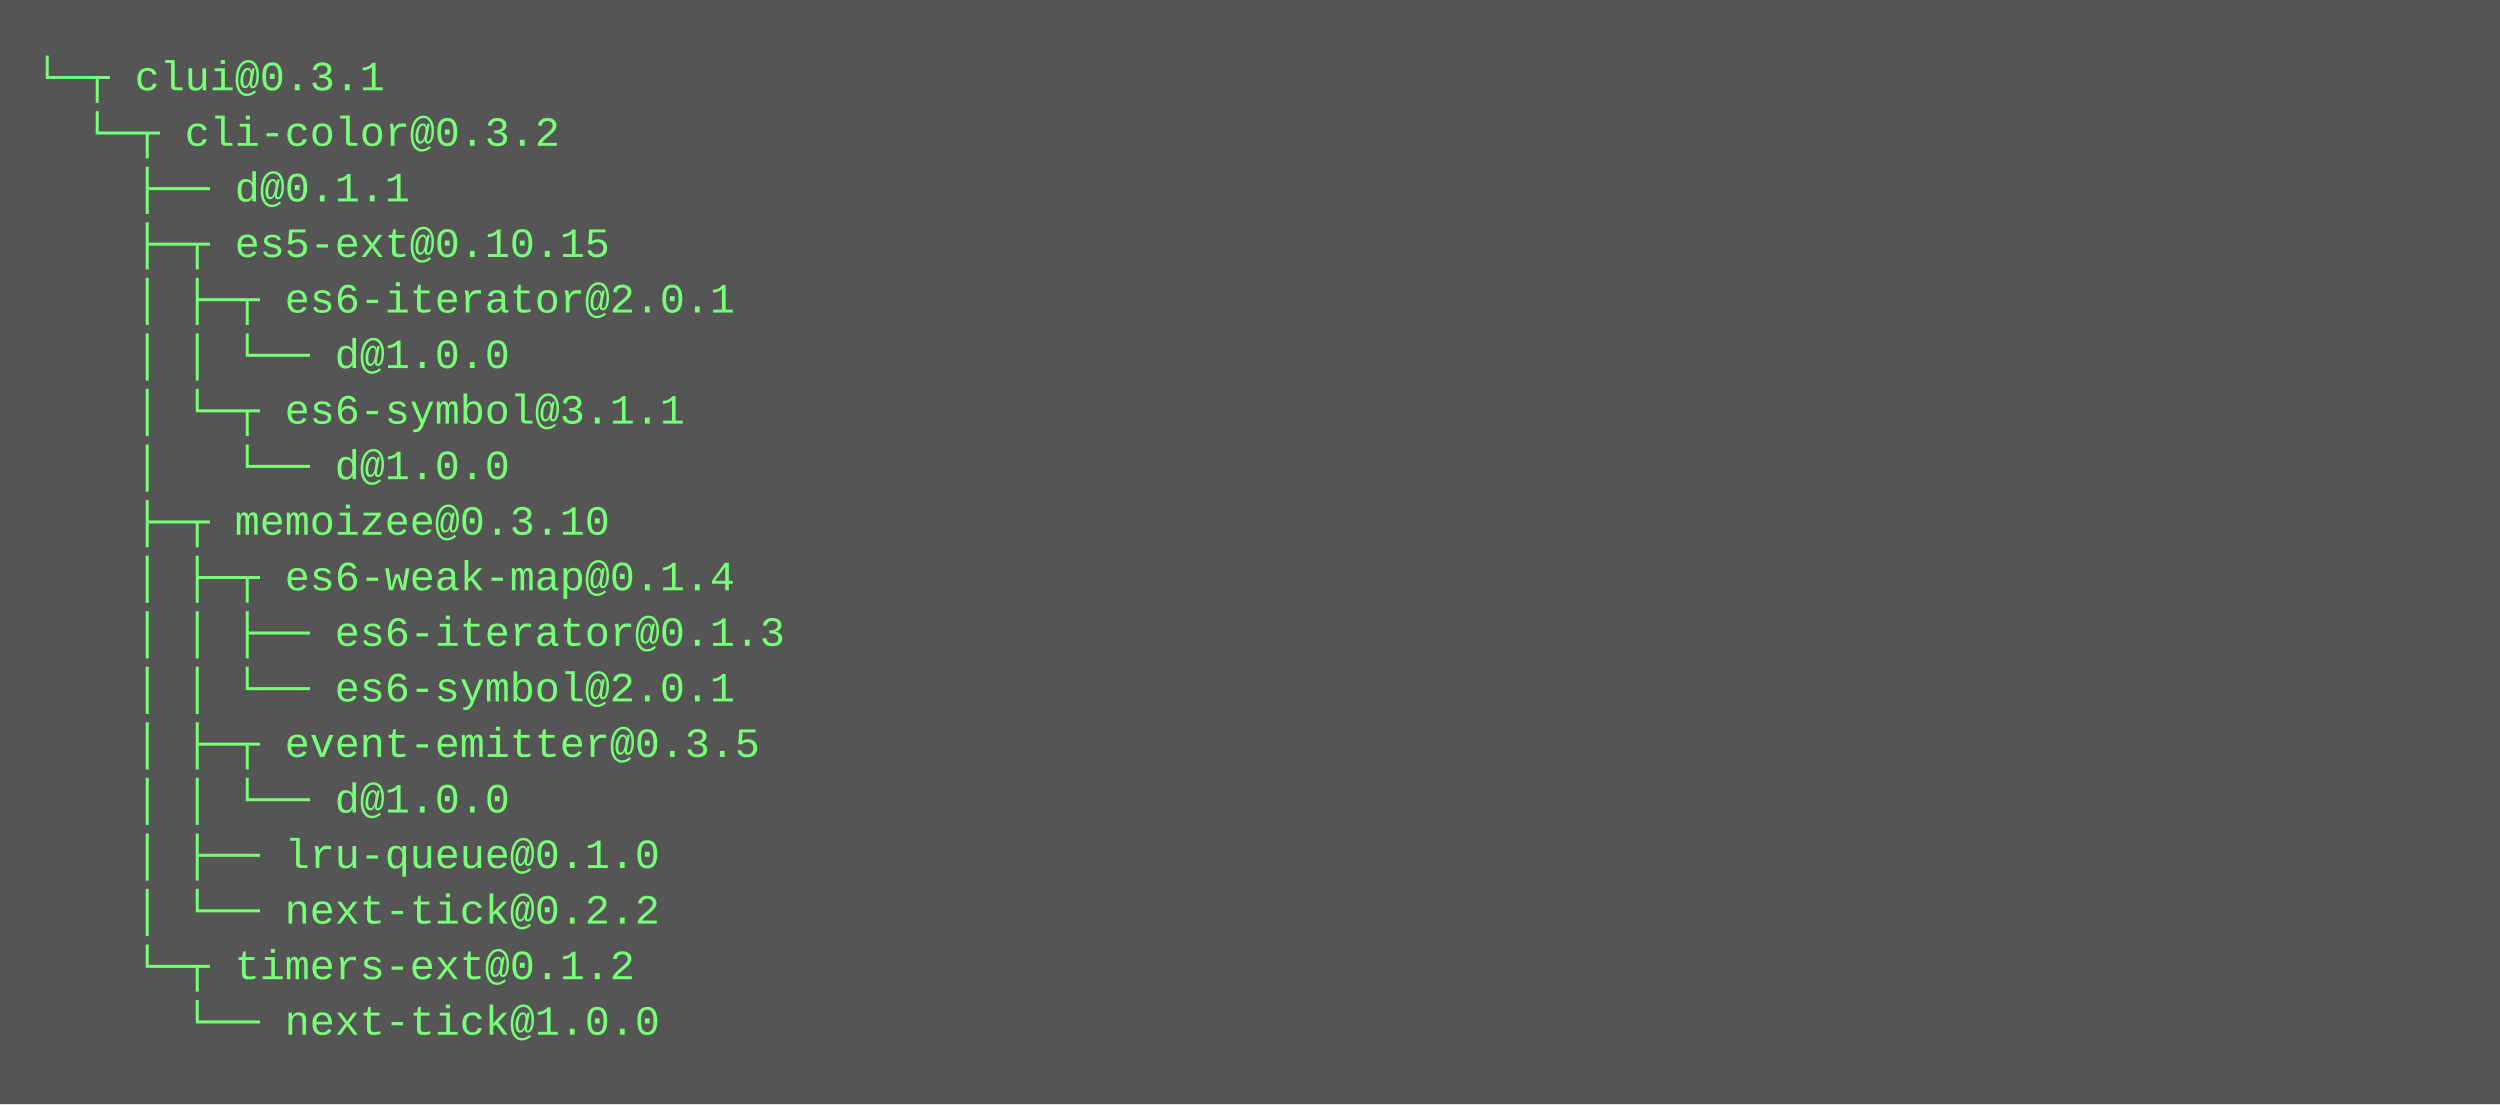
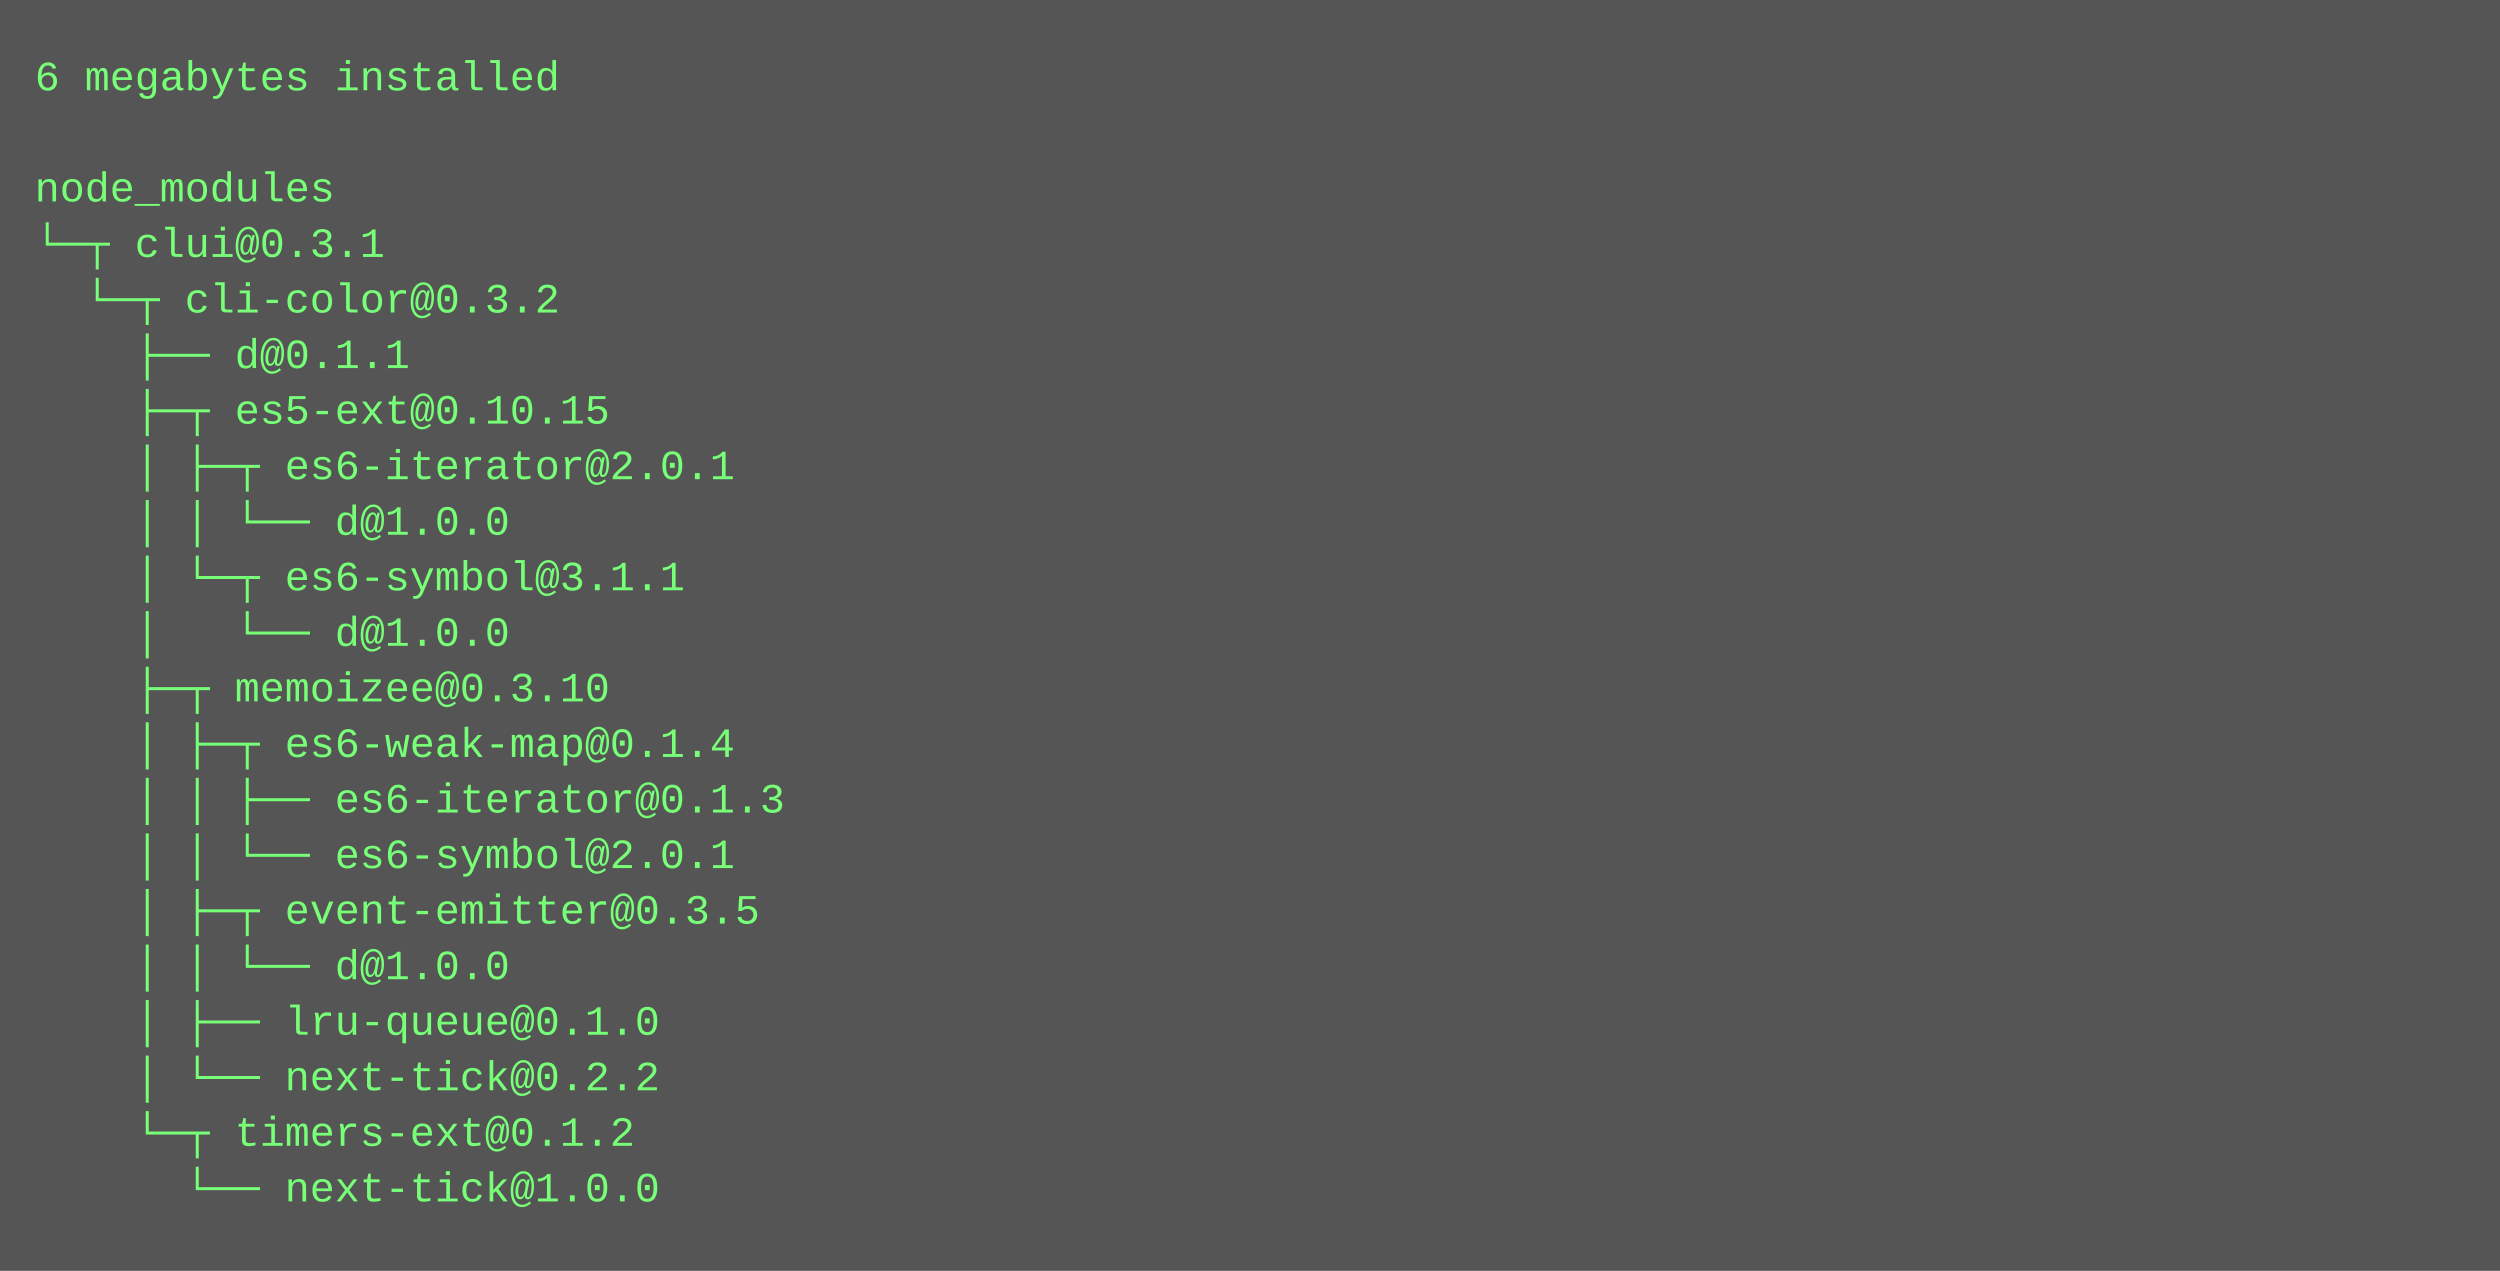
- <svg xmlns="http://www.w3.org/2000/svg" height="318" width="720">
-   <rect height="318" fill="#555" width="720" />
+ <svg xmlns="http://www.w3.org/2000/svg" height="366" width="720">
+   <rect height="366" fill="#555" width="720" />
  <text fill="#7f7" font-family="Courier New" font-size="12" xml:space="preserve">
-     <tspan x="10" y="26">└─┬ clui@0.3.1 </tspan>
-     <tspan x="10" y="42">  └─┬ cli-color@0.3.2 </tspan>
-     <tspan x="10" y="58">    ├── d@0.1.1 </tspan>
-     <tspan x="10" y="74">    ├─┬ es5-ext@0.10.15 </tspan>
-     <tspan x="10" y="90">    │ ├─┬ es6-iterator@2.0.1 </tspan>
-     <tspan x="10" y="106">    │ │ └── d@1.0.0 </tspan>
-     <tspan x="10" y="122">    │ └─┬ es6-symbol@3.1.1 </tspan>
-     <tspan x="10" y="138">    │   └── d@1.0.0 </tspan>
-     <tspan x="10" y="154">    ├─┬ memoizee@0.3.10 </tspan>
-     <tspan x="10" y="170">    │ ├─┬ es6-weak-map@0.1.4 </tspan>
-     <tspan x="10" y="186">    │ │ ├── es6-iterator@0.1.3 </tspan>
-     <tspan x="10" y="202">    │ │ └── es6-symbol@2.0.1 </tspan>
-     <tspan x="10" y="218">    │ ├─┬ event-emitter@0.3.5 </tspan>
-     <tspan x="10" y="234">    │ │ └── d@1.0.0 </tspan>
-     <tspan x="10" y="250">    │ ├── lru-queue@0.1.0 </tspan>
-     <tspan x="10" y="266">    │ └── next-tick@0.2.2 </tspan>
-     <tspan x="10" y="282">    └─┬ timers-ext@0.1.2 </tspan>
-     <tspan x="10" y="298">      └── next-tick@1.0.0</tspan>
+     <tspan x="10" y="26">6 megabytes installed</tspan>
+     <tspan x="10" y="42" />
+     <tspan x="10" y="58">node_modules</tspan>
+     <tspan x="10" y="74">└─┬ clui@0.3.1 </tspan>
+     <tspan x="10" y="90">  └─┬ cli-color@0.3.2 </tspan>
+     <tspan x="10" y="106">    ├── d@0.1.1 </tspan>
+     <tspan x="10" y="122">    ├─┬ es5-ext@0.10.15 </tspan>
+     <tspan x="10" y="138">    │ ├─┬ es6-iterator@2.0.1 </tspan>
+     <tspan x="10" y="154">    │ │ └── d@1.0.0 </tspan>
+     <tspan x="10" y="170">    │ └─┬ es6-symbol@3.1.1 </tspan>
+     <tspan x="10" y="186">    │   └── d@1.0.0 </tspan>
+     <tspan x="10" y="202">    ├─┬ memoizee@0.3.10 </tspan>
+     <tspan x="10" y="218">    │ ├─┬ es6-weak-map@0.1.4 </tspan>
+     <tspan x="10" y="234">    │ │ ├── es6-iterator@0.1.3 </tspan>
+     <tspan x="10" y="250">    │ │ └── es6-symbol@2.0.1 </tspan>
+     <tspan x="10" y="266">    │ ├─┬ event-emitter@0.3.5 </tspan>
+     <tspan x="10" y="282">    │ │ └── d@1.0.0 </tspan>
+     <tspan x="10" y="298">    │ ├── lru-queue@0.1.0 </tspan>
+     <tspan x="10" y="314">    │ └── next-tick@0.2.2 </tspan>
+     <tspan x="10" y="330">    └─┬ timers-ext@0.1.2 </tspan>
+     <tspan x="10" y="346">      └── next-tick@1.0.0</tspan>
  </text>
</svg>
